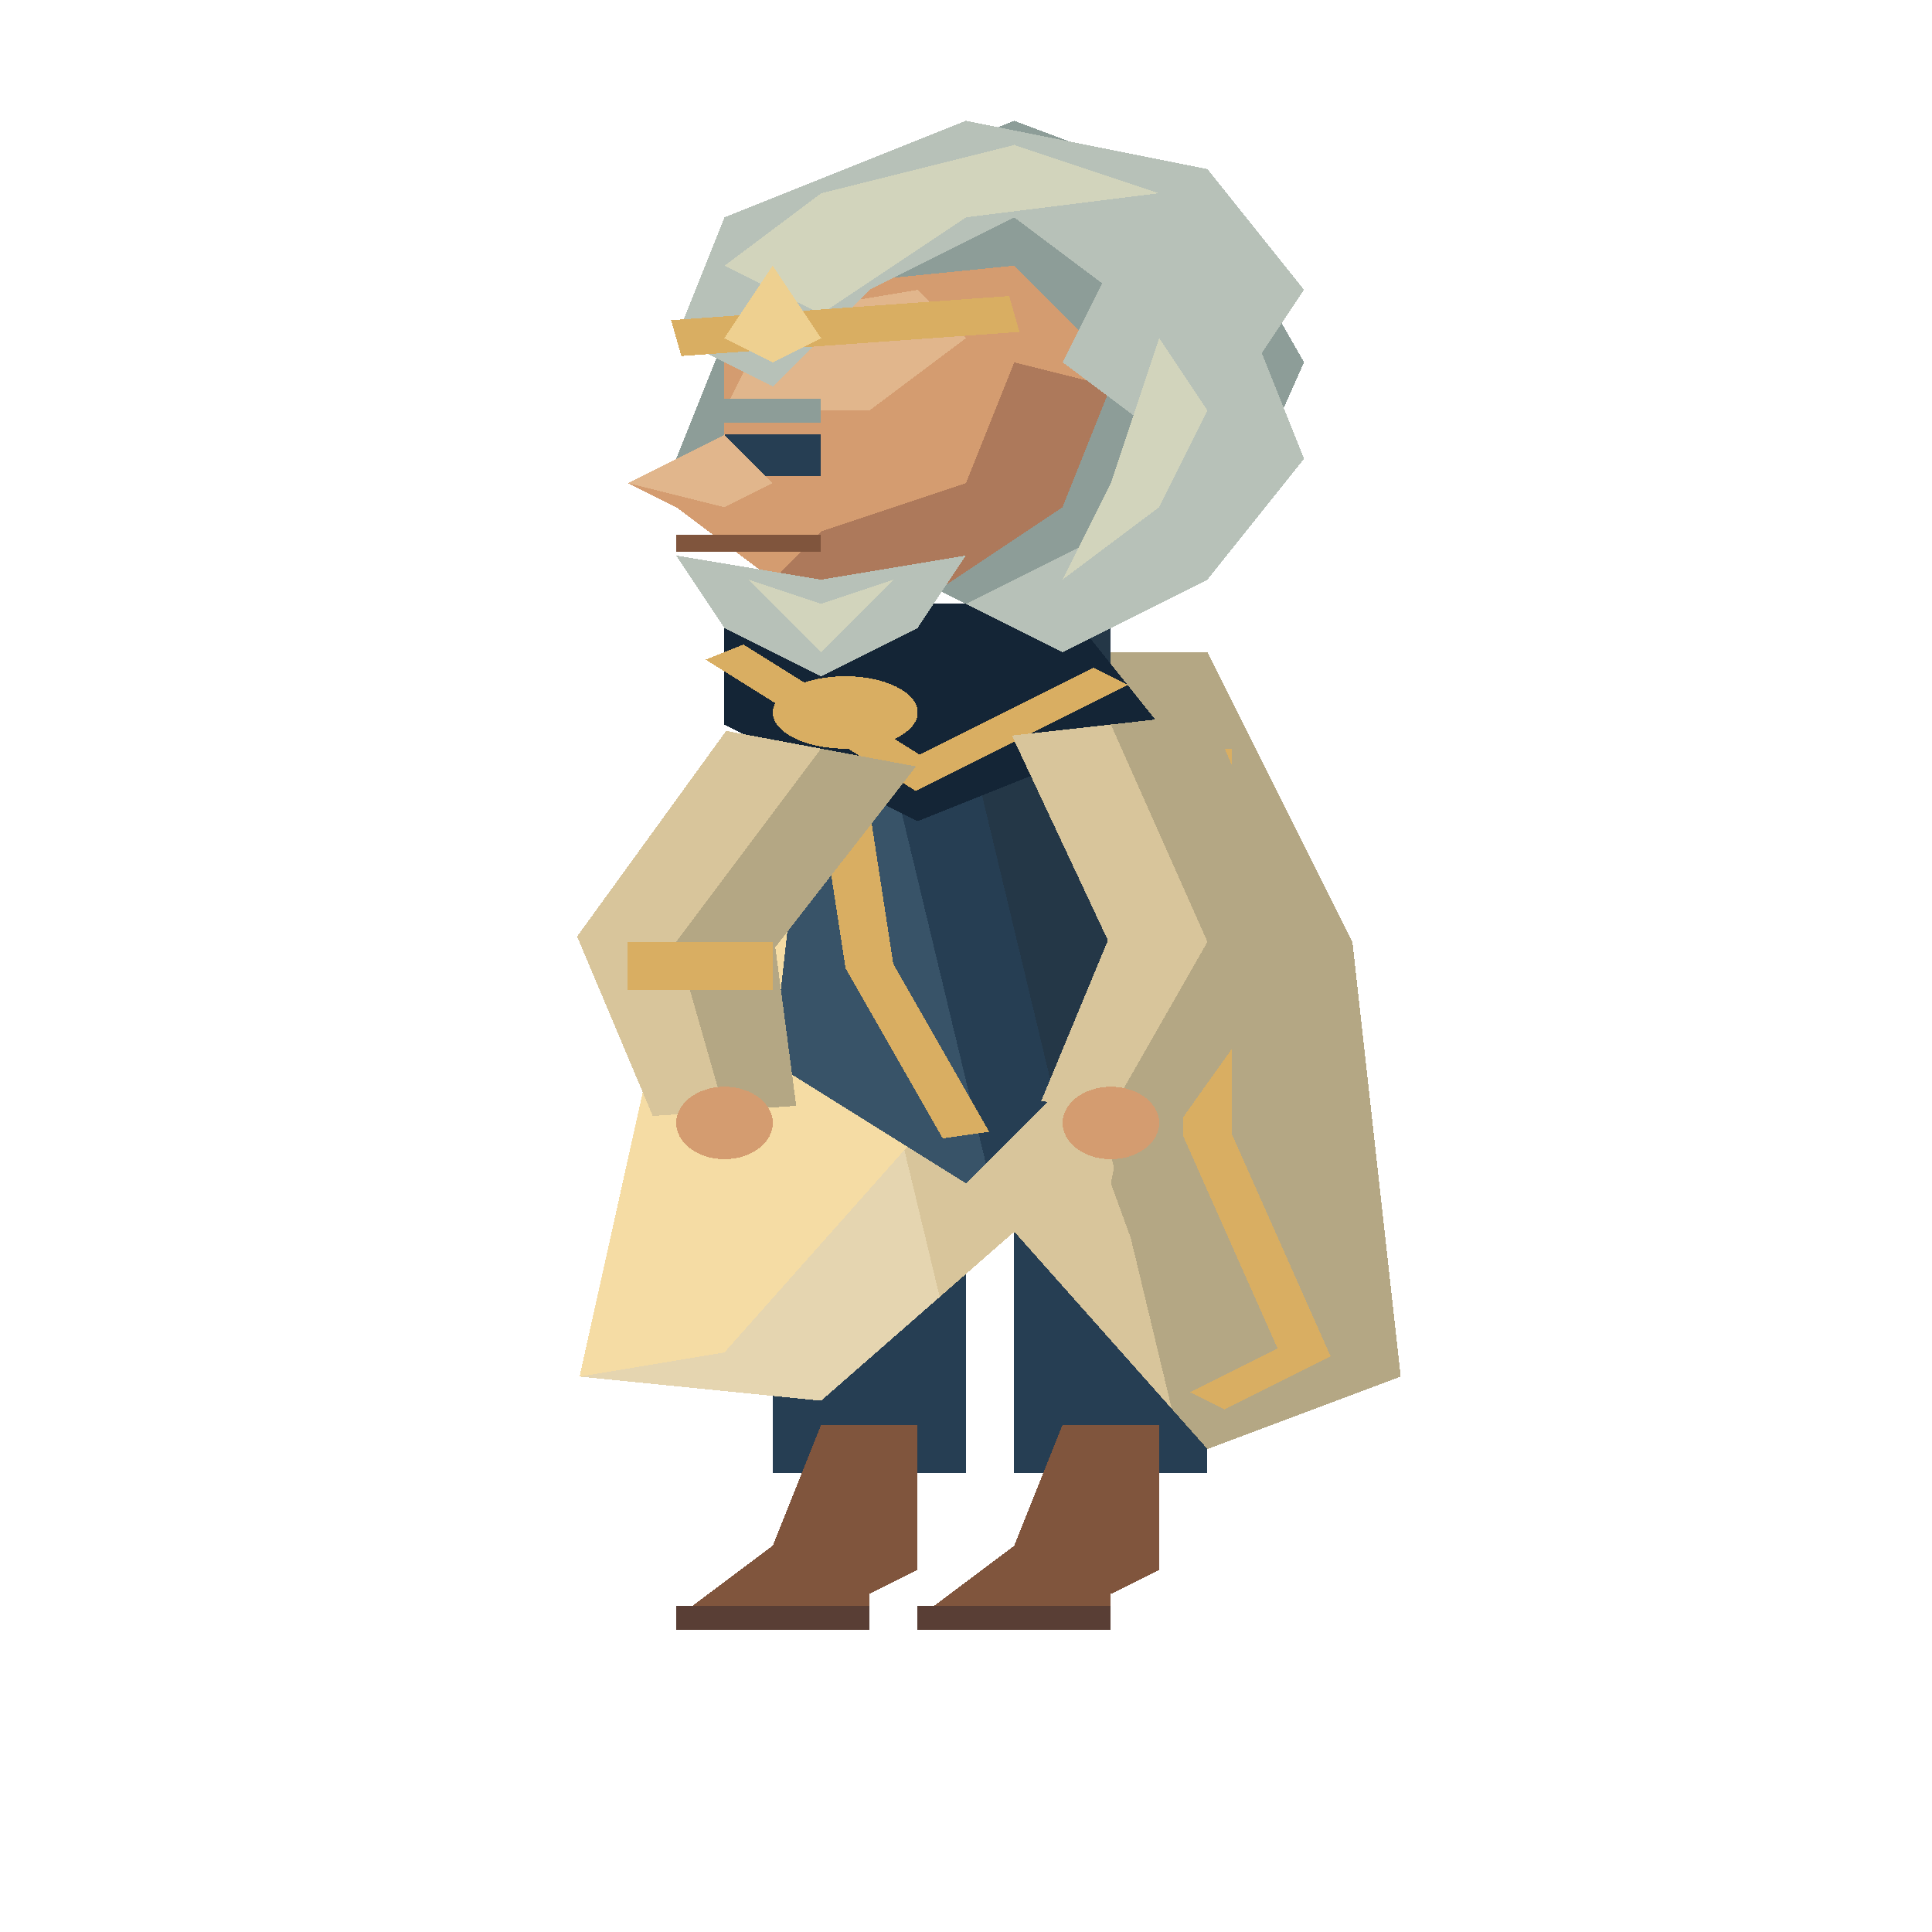
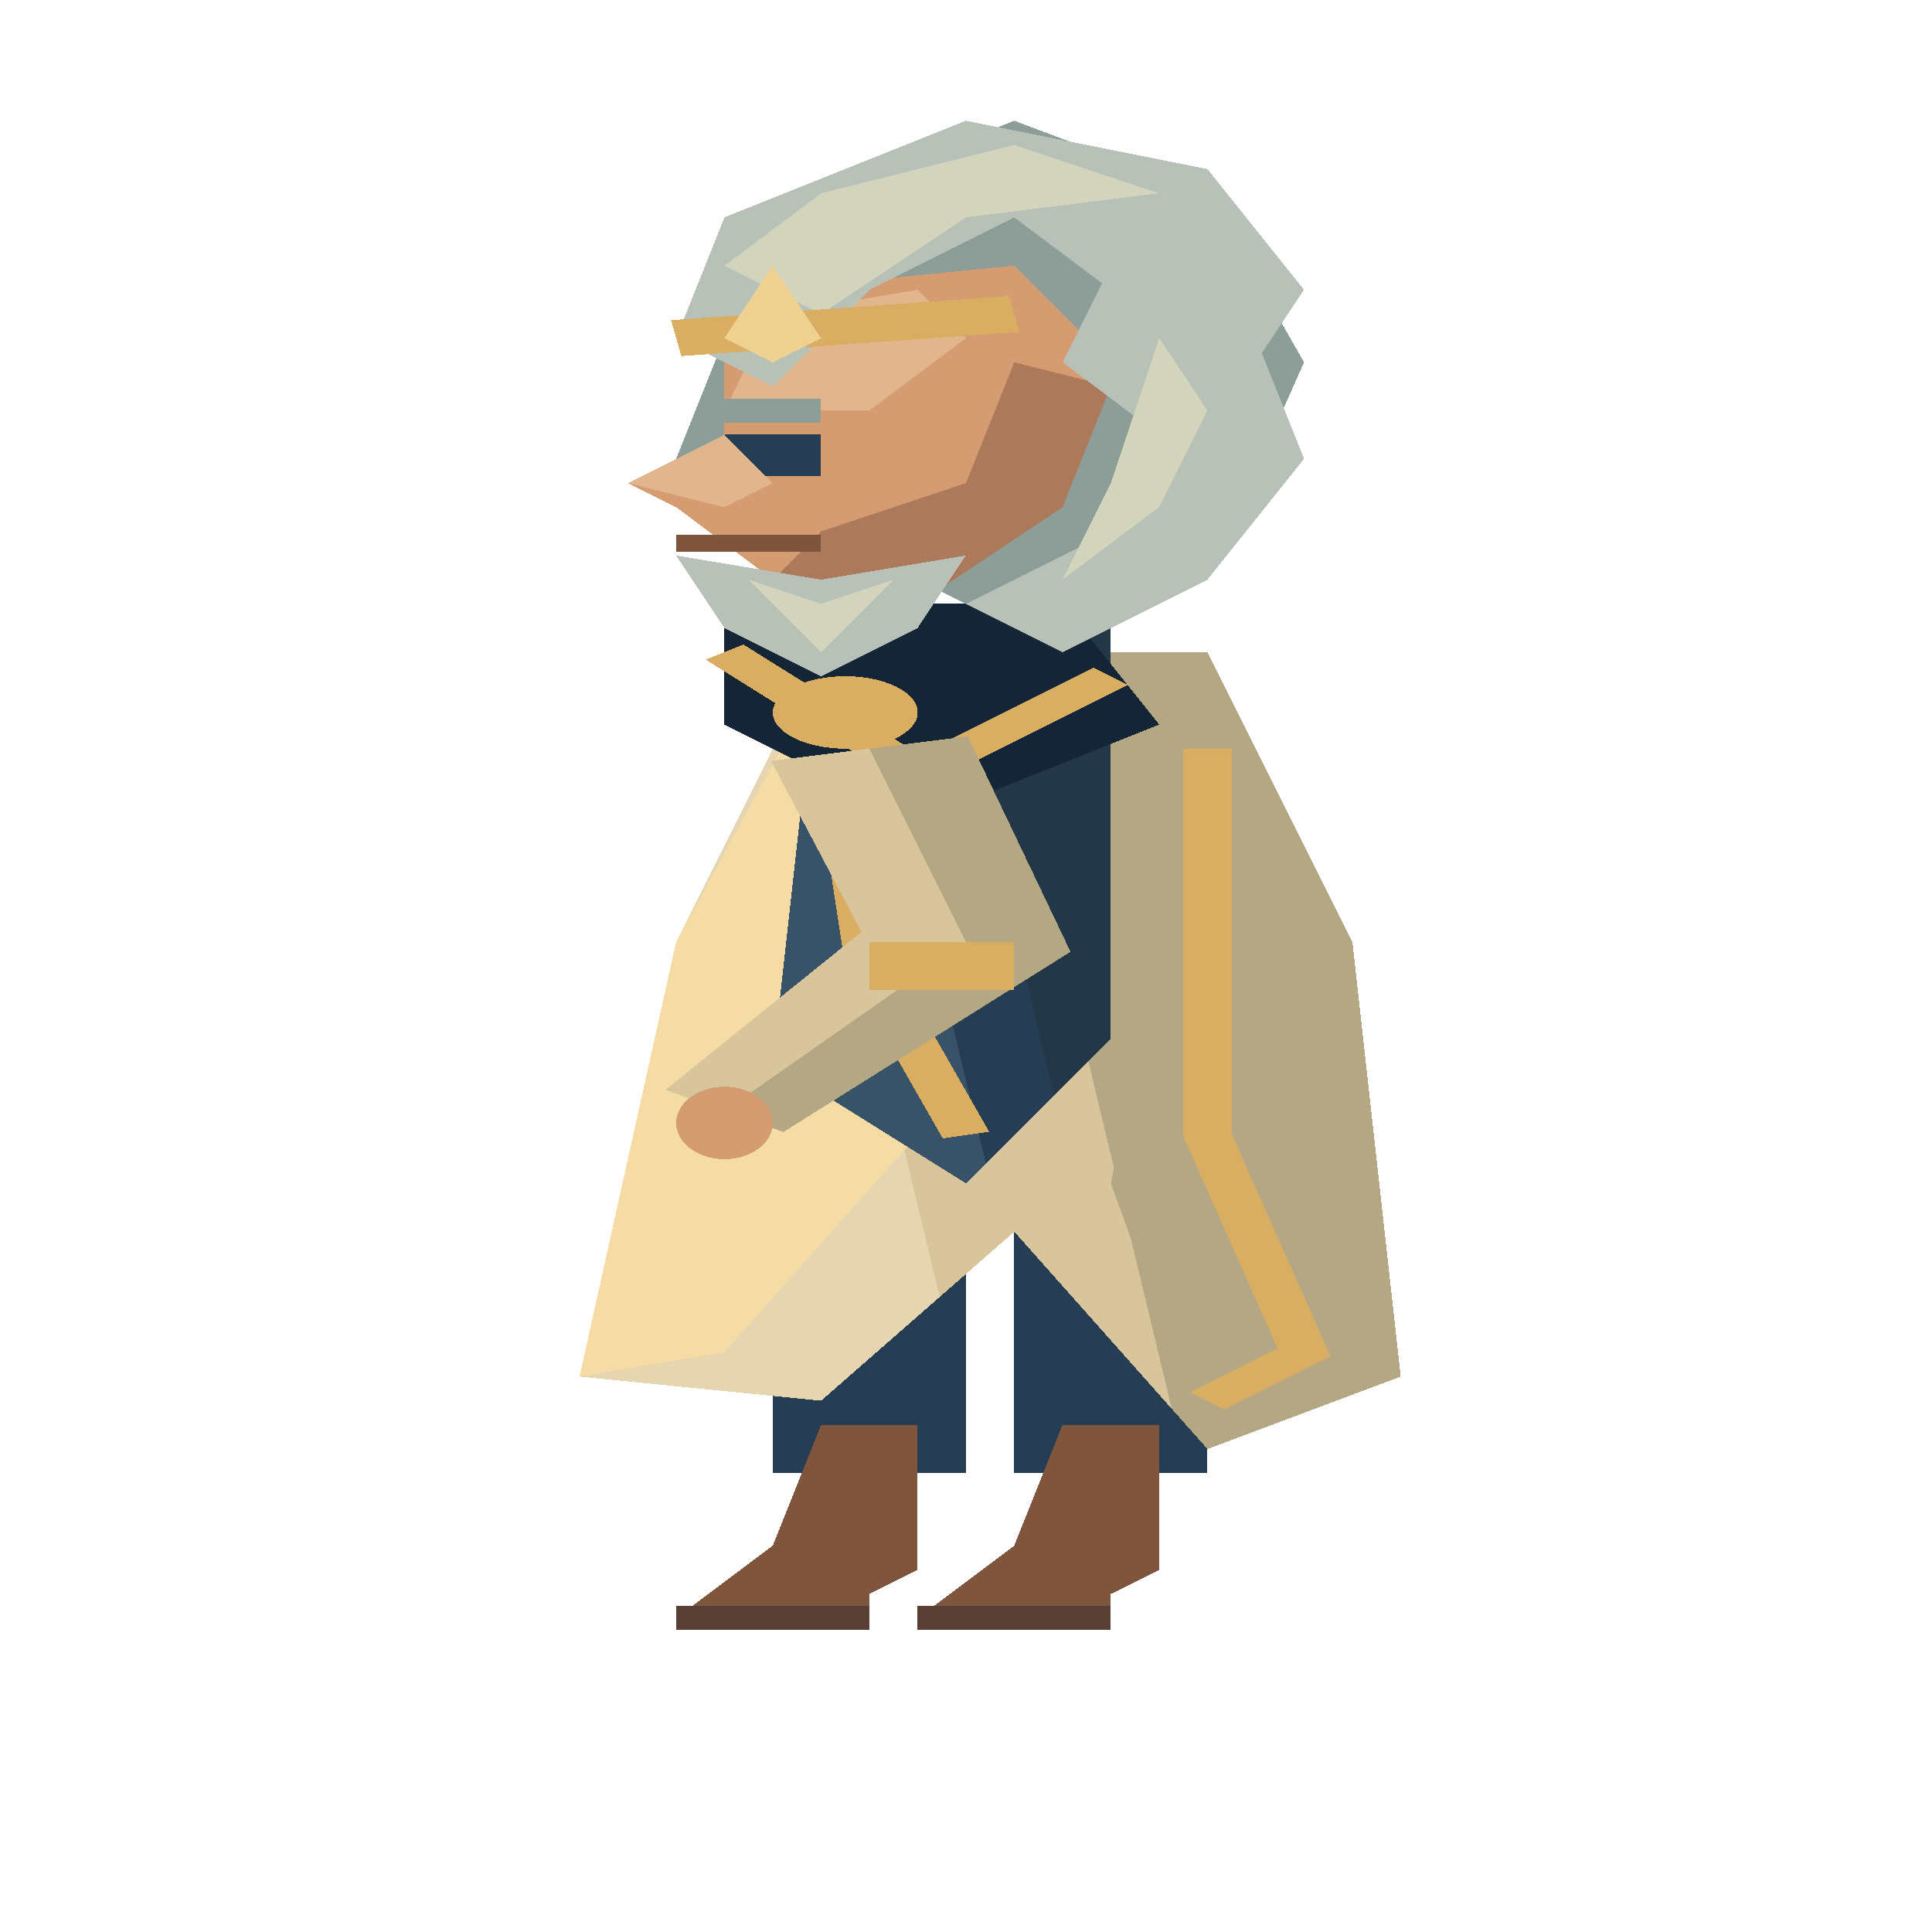
<svg xmlns="http://www.w3.org/2000/svg" width="80" height="80" viewBox="0 0 40 80" preserveAspectRatio="none" shape-rendering="crispEdges">
  <polygon points="16,45 20,45 20,61 16,61" fill="#263e53" />
  <polygon points="17,59 19,59 19,65 18,66 18,67 14,67 16,64" fill="#80553d" />
  <polyline points="14,67 18,67" fill="none" stroke="#593e35" stroke-width="1" />
  <polygon points="21,45 25,45 25,61 21,61" fill="#263e53" />
  <polygon points="22,59 24,59 24,65 23,66 23,67 19,67 21,64" fill="#80553d" />
  <polyline points="19,67 23,67" fill="none" stroke="#593e35" stroke-width="1" />
+   <polygon points="20.95,30.456 22.938,38.938 21.558,45.588 24.442,46.412 27.062,39.062 25.05,29.544" fill="#d8c59b" />
+   <polygon points="23,30 25,39 23,46 24.442,46.412 27.062,39.062 25.05,29.544" fill="#b4a784" />
+   <ellipse cx="23.0" cy="46.5" rx="1.0" ry="1.5" fill="#d49c70" />
  <polygon points="17,27 25,27 28,39 29,57 25,60 21,51 17,58 12,57 14,39" fill="#d8c59b" />
  <polygon points="20.5,27.0 25,27 28,39 29,57 25,60 24.26,58.336" fill="#b4a784" />
  <polygon points="19.455,53.705 17,58 12,57 14,39 16.493,29.027" fill="#e5d5b0" />
  <polygon points="17,28 20,28 19,47 15,56 12,57 14,39" fill="#f5dca4" />
  <polygon points="25,29 27,36 27,49 29,57 25,60 23,49" fill="#b4a784" />
  <polyline points="25,31 25,47 27,56 25,58" fill="none" stroke="#d9ae62" stroke-width="1" />
  <polygon points="17,26 23,26 23,43 20,49 16,44" fill="#263e53" />
  <polygon points="19.5,26.0 23,26 23,43 21.823,45.355" fill="#243747" />
  <polygon points="17,26 17.75,26.0 20.411,48.177 20,49 16,44" fill="#385368" />
  <polyline points="17,27 18,40 20,47" fill="none" stroke="#d9ae62" stroke-width="1" />
  <polygon points="15,25 22,25 24,30 19,34 15,30" fill="#142536" />
  <polyline points="15,27 19,32 23,28" fill="none" stroke="#d9ae62" stroke-width="1" />
-   <polygon points="20.95,30.456 22.938,38.938 21.558,45.588 24.442,46.412 27.062,39.062 25.05,29.544" fill="#d8c59b" />
-   <polygon points="23,30 25,39 23,46 24.442,46.412 27.062,39.062 25.05,29.544" fill="#b4a784" />
-   <ellipse cx="23.0" cy="46.5" rx="1.0" ry="1.5" fill="#d49c70" />
-   <polygon points="15.034,30.263 11.948,38.777 13.515,46.212 16.485,45.788 16.052,39.223 18.966,31.737" fill="#d8c59b" />
-   <polygon points="17,31 14,39 15,46 16.485,45.788 16.052,39.223 18.966,31.737" fill="#b4a784" />
+   <polygon points="15.963,31.509 17.836,38.589 13.779,45.128 16.221,46.872 22.164,39.411 20.037,30.491" fill="#d8c59b" />
+   <polygon points="18,31 20,39 15,46 16.221,46.872 22.164,39.411 20.037,30.491" fill="#b4a784" />
  <ellipse cx="15.0" cy="46.5" rx="1.0" ry="1.5" fill="#d49c70" />
-   <polyline points="13,40 16,40" fill="none" stroke="#d9ae62" stroke-width="2" />
+   <polyline points="18,40 21,40" fill="none" stroke="#d9ae62" stroke-width="2" />
  <ellipse cx="17.5" cy="29.5" rx="1.5" ry="1.5" fill="#d9ae62" />
  <polygon points="16,9 21,5 25,8 27,15 25,24 22,27 19,24 16,24 14,19" fill="#8d9d98" />
  <polygon points="16,12 21,11 23,15 22,21 19,25 16,24 14,21 13,20 15,18 15,15" fill="#d49c70" />
  <polygon points="16,13 19,12 20,14 18,17 15,17" fill="#e1b68c" />
  <polygon points="21,15 23,16 22,21 19,25 16,24 17,22 20,20" fill="#ad795b" />
  <polygon points="14,14 15,9 20,5 25,7 27,12 26,15 23,12 21,9 18,12 16,16" fill="#b7c1b8" />
  <polygon points="15,11 17,8 21,6 24,8 20,9 17,13" fill="#d2d4bc" />
  <polygon points="23,11 26,14 27,19 25,24 22,27 20,25 23,22 24,18 22,15" fill="#b7c1b8" />
  <polygon points="24,14 25,17 24,21 22,24 23,20" fill="#d2d4bc" />
  <polyline points="14,14 21,13" fill="none" stroke="#d9ae62" stroke-width="1.5" />
  <polygon points="15,14 16,11 17,14 16,15" fill="#eed090" />
  <polyline points="14.5,17 17,17" fill="none" stroke="#8d9d98" stroke-width="1" />
  <rect x="15" y="18" width="2" height="1.7" fill="#263e53" />
  <polygon points="15,18 13,20 15,21 16,20" fill="#e1b68c" />
  <polyline points="14,22.5 17,22.5" fill="none" stroke="#80553d" stroke-width="0.7" />
  <polygon points="14,23 17,24 20,23 19,26 17,28 15,26" fill="#b7c1b8" />
  <polygon points="15.5,24 17,25 18.5,24 17,27" fill="#d2d4bc" />
</svg>
